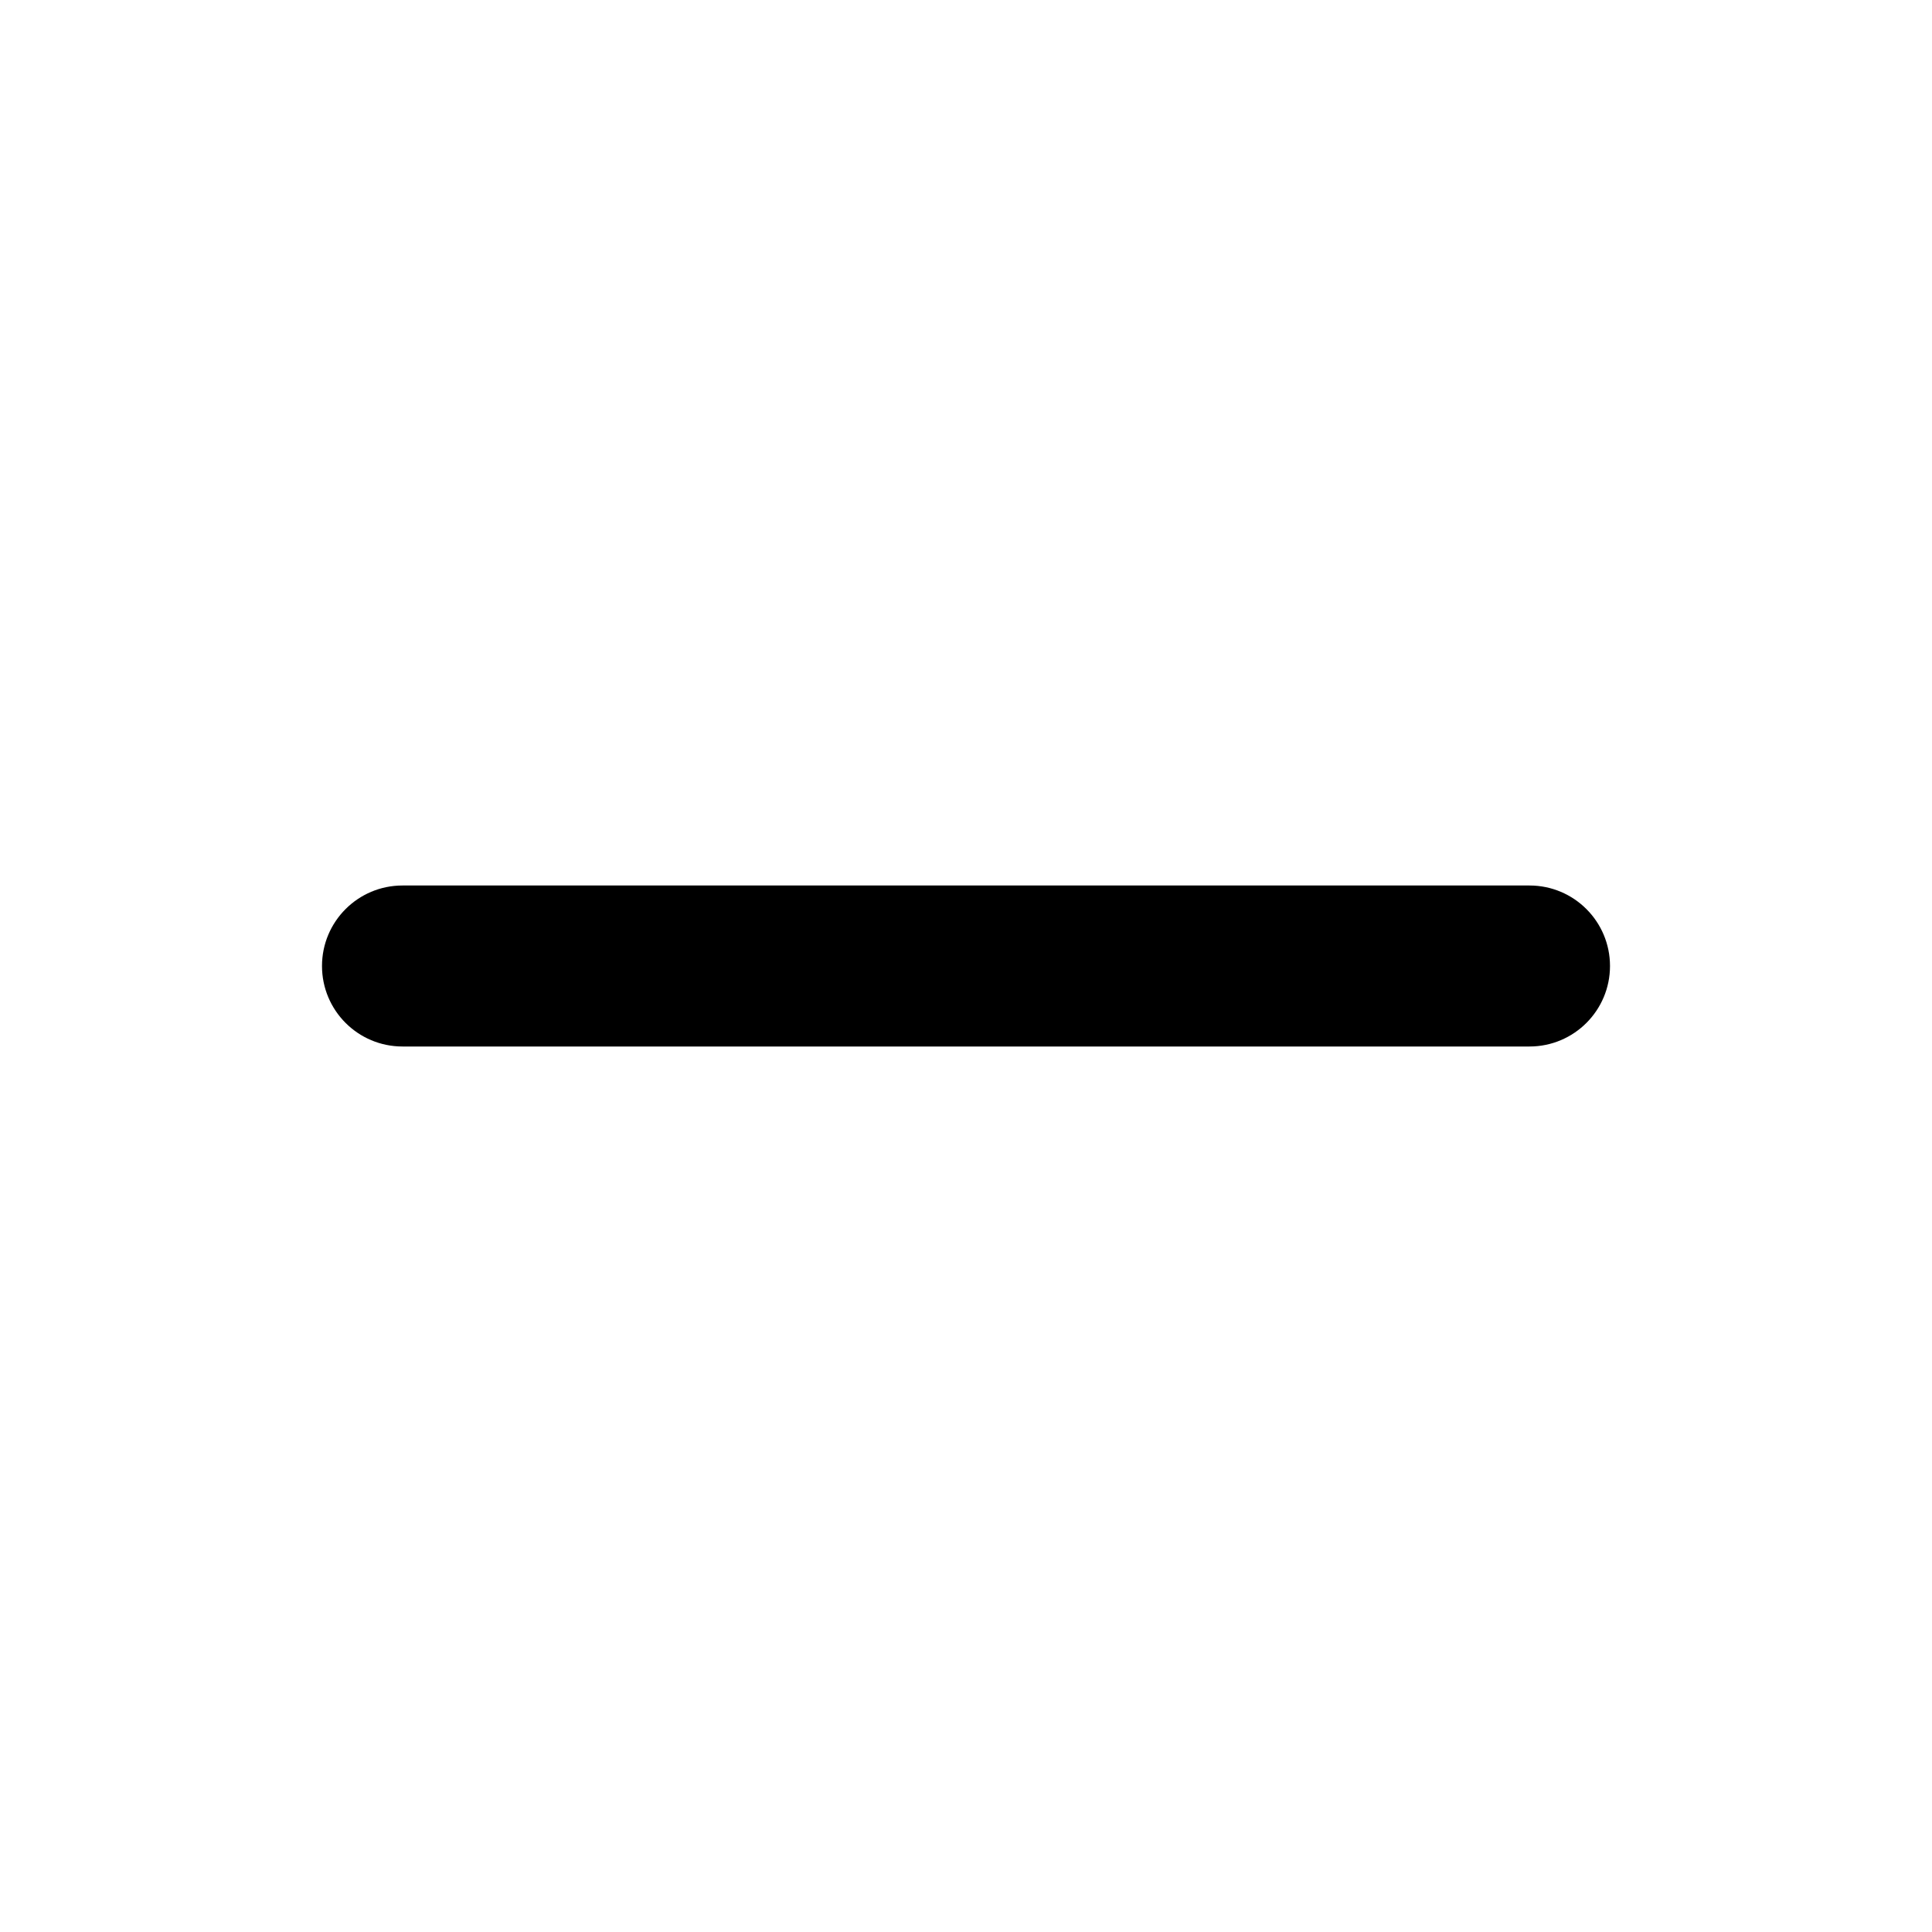
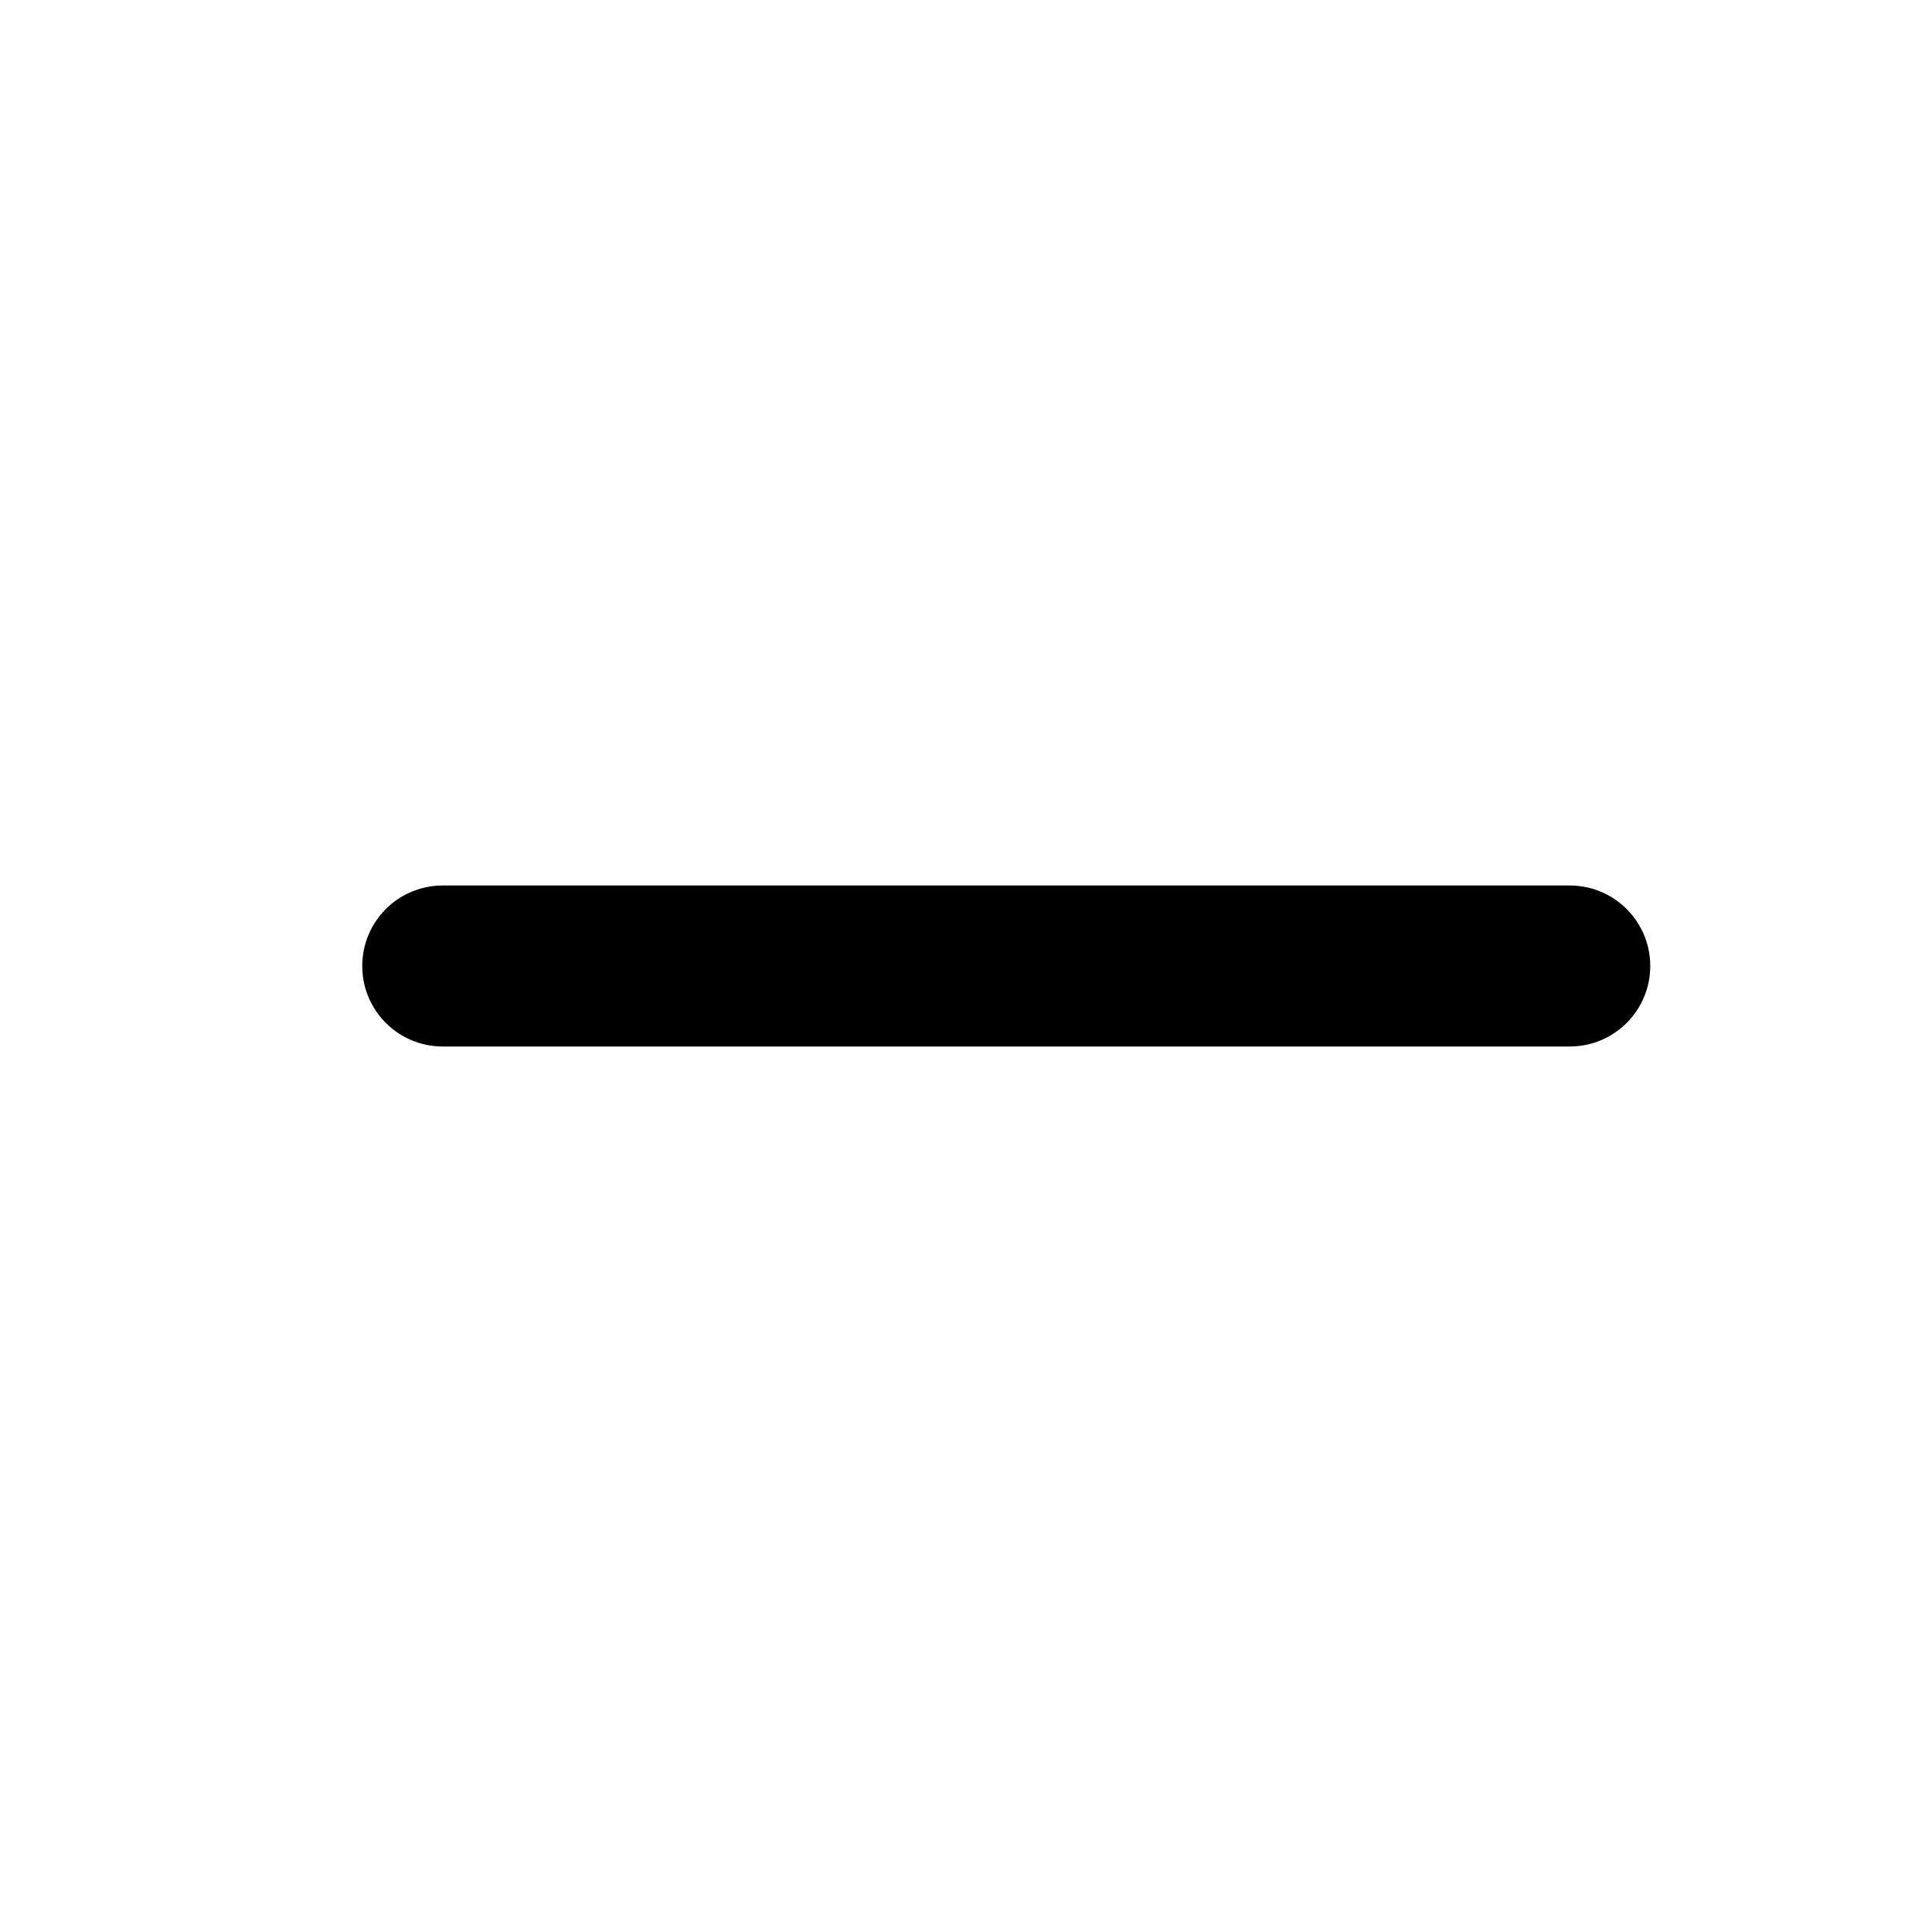
- <svg xmlns="http://www.w3.org/2000/svg" width="48" height="48" viewBox="0 0 48 48">
-   <path d="M38,22H10a2,2,0,0,0,0,4H38a2,2,0,0,0,0-4Z" />
+ <svg xmlns="http://www.w3.org/2000/svg" id="ah" width="48" height="48" viewBox="0 0 48 48">
+   <g id="ai">
+     <path d="M39,26H11c-1.105,0-2-.895-2-2s.895-2,2-2h28c1.105,0,2,.895,2,2s-.895,2-2,2Z" />
+   </g>
</svg>
